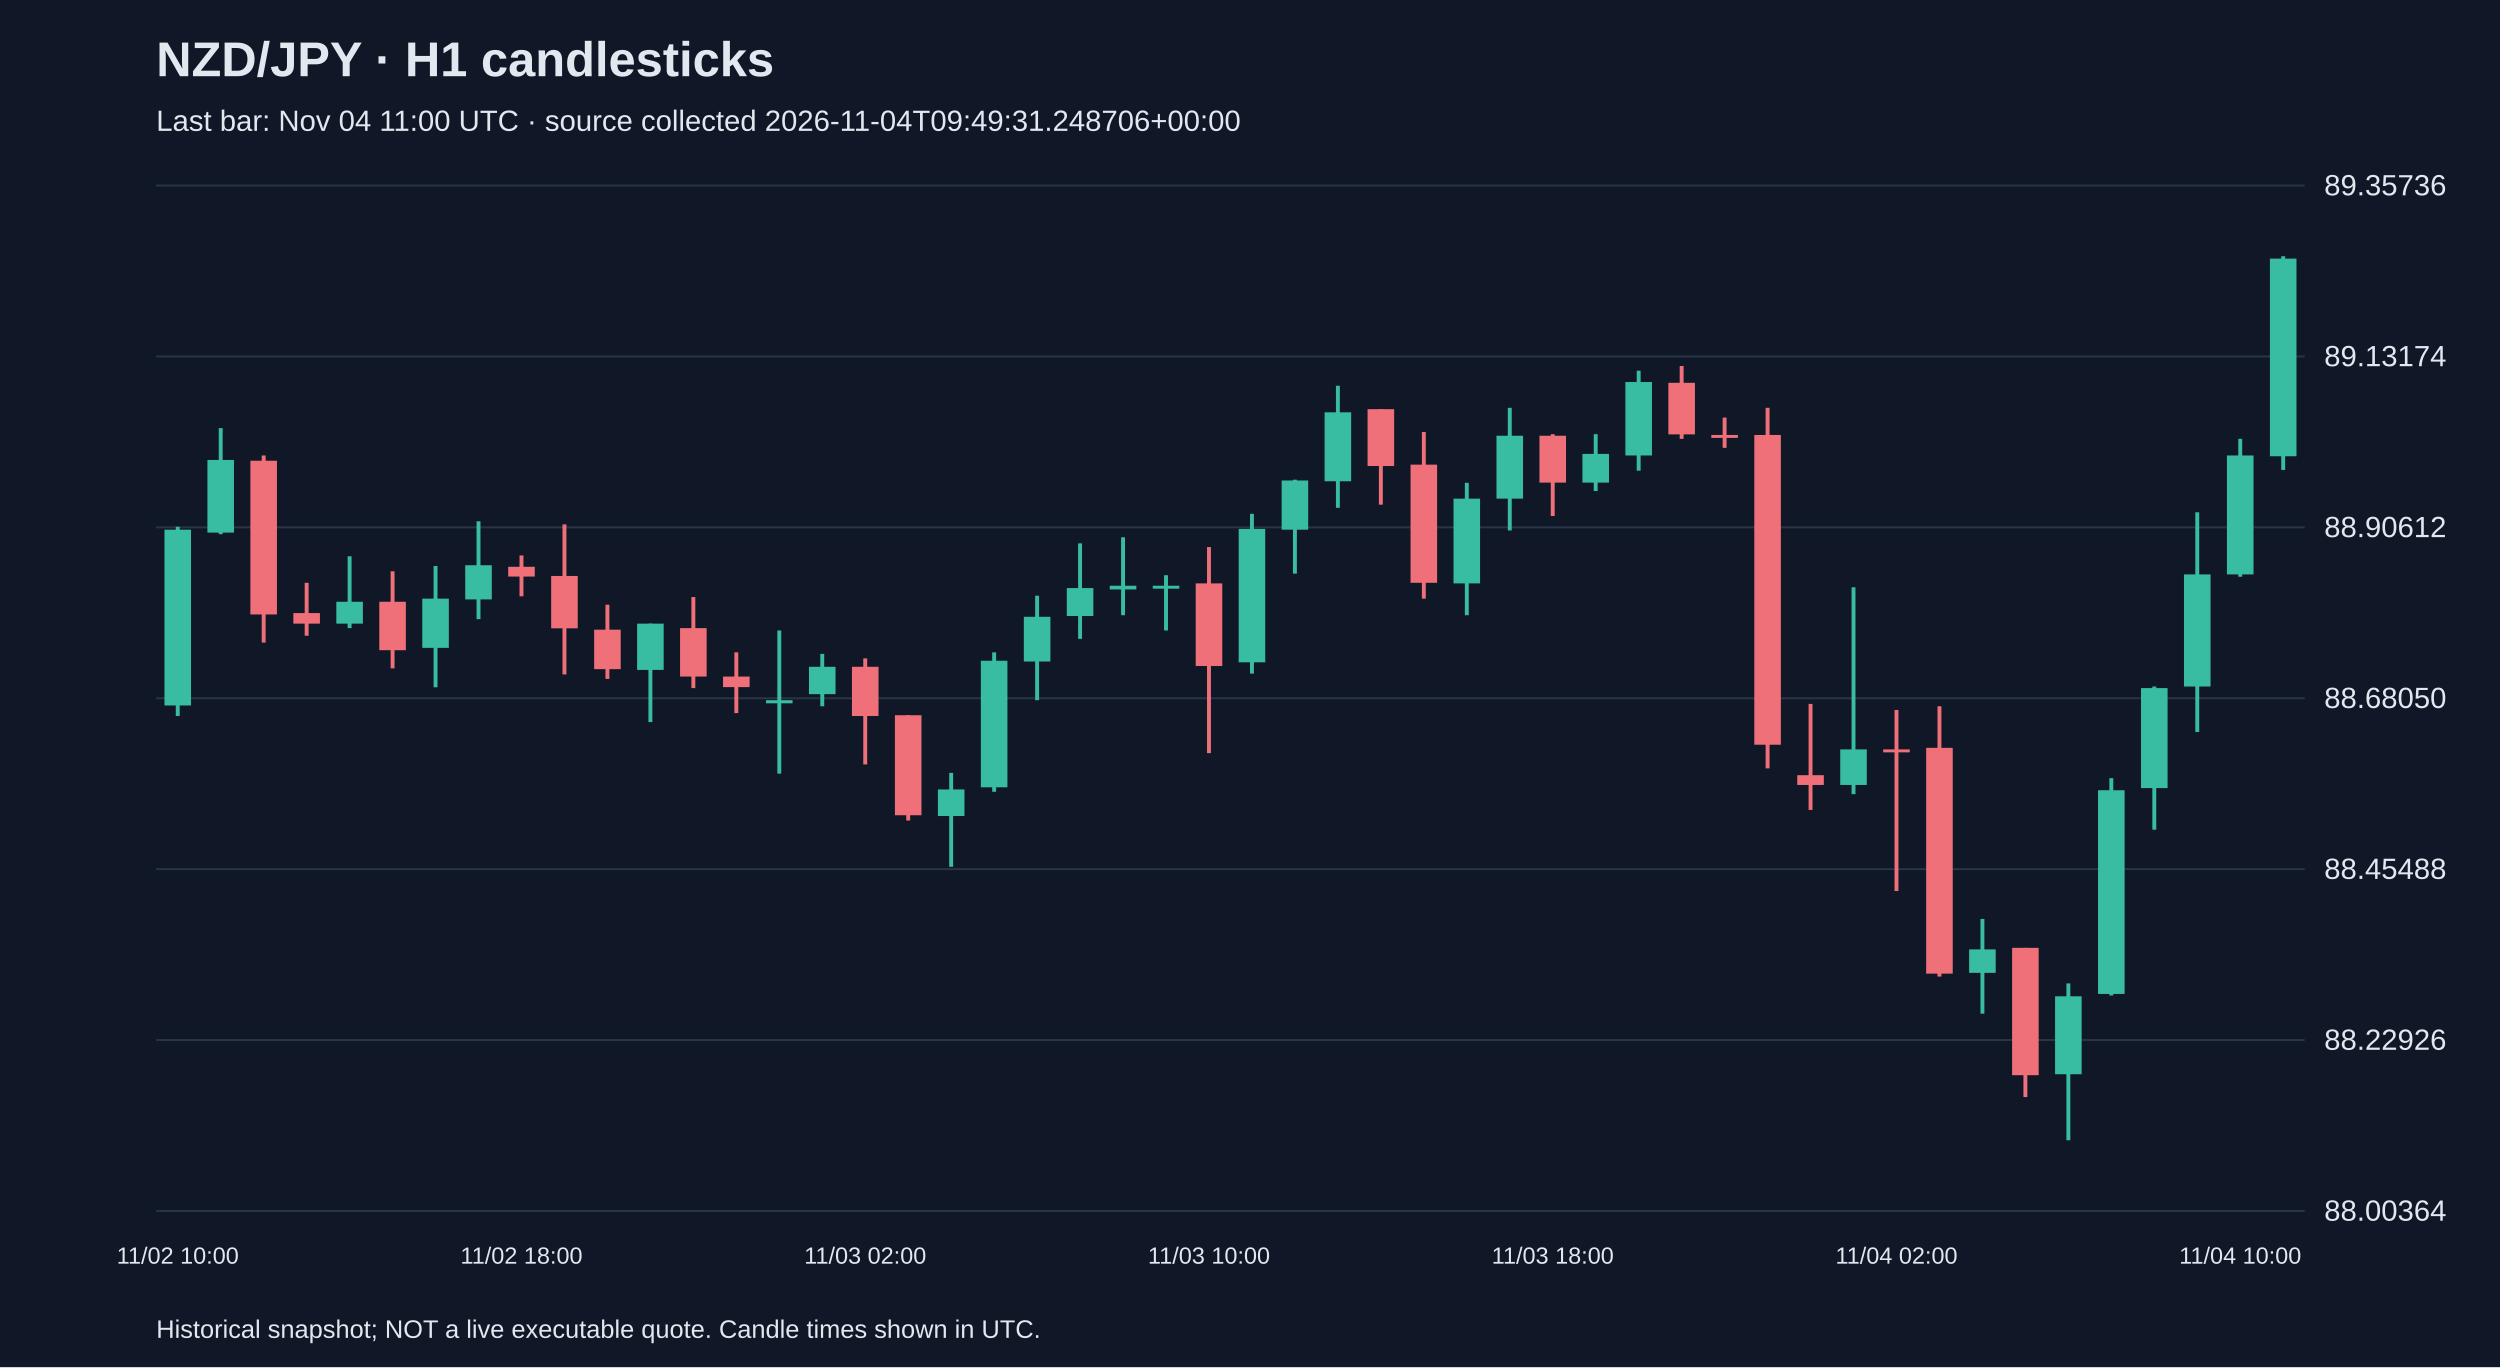
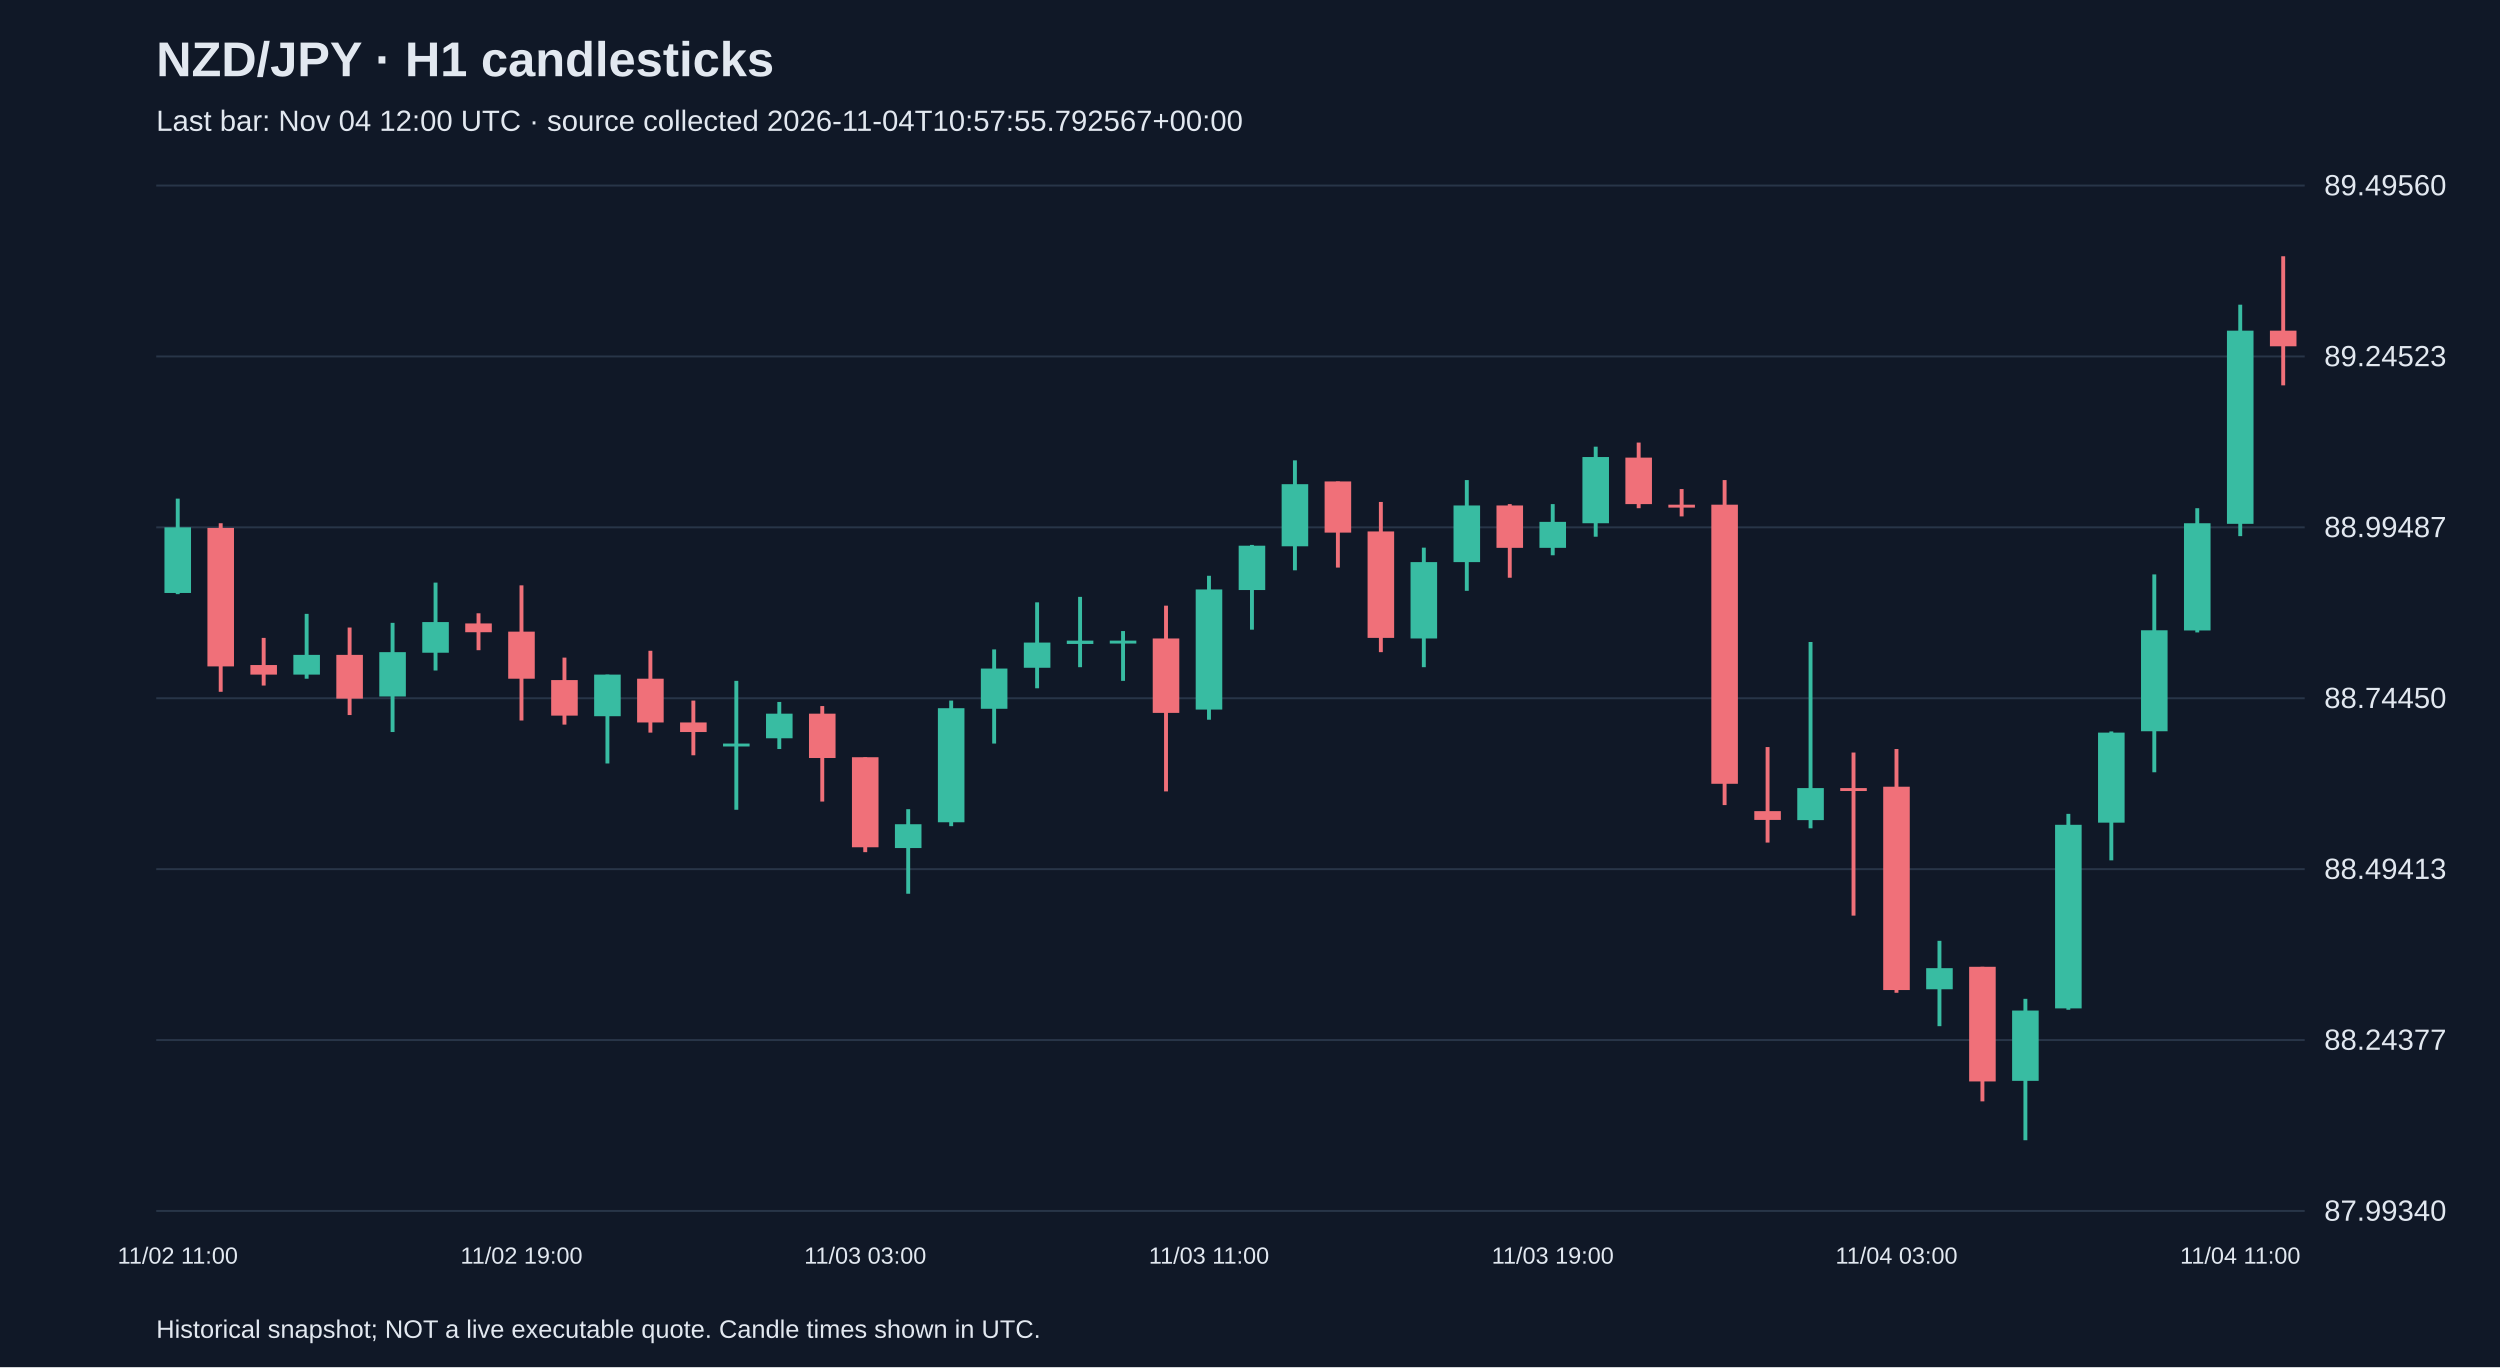
<svg xmlns="http://www.w3.org/2000/svg" viewBox="0 0 1280 700">
  <rect width="100%" height="100%" fill="#101827" />
  <style>text{font-family:Arial,sans-serif;fill:#e2e8f0}</style>
  <text x="80" y="39" font-size="25" font-weight="bold">NZD/JPY · H1 candlesticks</text>
-   <text x="80" y="67" font-size="15" fill="#a6b1c5">Last bar: Nov 04 11:00 UTC · source collected 2026-11-04T09:49:31.248706+00:00</text>
+   <text x="80" y="67" font-size="15" fill="#a6b1c5">Last bar: Nov 04 12:00 UTC · source collected 2026-11-04T10:57:55.792567+00:00</text>
  <line x1="80" y1="620.0" x2="1180" y2="620.0" stroke="#283548" />
-   <text x="1190" y="625.0" font-size="15">88.00364</text>
+   <text x="1190" y="625.0" font-size="15">87.99340</text>
  <line x1="80" y1="532.5" x2="1180" y2="532.5" stroke="#283548" />
-   <text x="1190" y="537.5" font-size="15">88.22926</text>
+   <text x="1190" y="537.5" font-size="15">88.24377</text>
  <line x1="80" y1="445.0" x2="1180" y2="445.0" stroke="#283548" />
-   <text x="1190" y="450.0" font-size="15">88.45488</text>
+   <text x="1190" y="450.0" font-size="15">88.49413</text>
  <line x1="80" y1="357.5" x2="1180" y2="357.5" stroke="#283548" />
-   <text x="1190" y="362.5" font-size="15">88.68050</text>
+   <text x="1190" y="362.5" font-size="15">88.74450</text>
  <line x1="80" y1="270.0" x2="1180" y2="270.0" stroke="#283548" />
-   <text x="1190" y="275.0" font-size="15">88.90612</text>
+   <text x="1190" y="275.0" font-size="15">88.99487</text>
  <line x1="80" y1="182.5" x2="1180" y2="182.5" stroke="#283548" />
-   <text x="1190" y="187.5" font-size="15">89.13174</text>
+   <text x="1190" y="187.5" font-size="15">89.24523</text>
  <line x1="80" y1="95.0" x2="1180" y2="95.0" stroke="#283548" />
-   <text x="1190" y="100.0" font-size="15">89.35736</text>
-   <line x1="91.0" y1="269.7" x2="91.0" y2="366.6" stroke="#38bca2" stroke-width="2" />
-   <rect x="84.2" y="271.2" width="13.6" height="90.0" fill="#38bca2" />
-   <text x="91.0" y="647" text-anchor="middle" font-size="12">11/02 10:00</text>
-   <line x1="113.0" y1="219.2" x2="113.0" y2="273.5" stroke="#38bca2" stroke-width="2" />
-   <rect x="106.2" y="235.5" width="13.6" height="37.2" fill="#38bca2" />
-   <line x1="135.0" y1="233.2" x2="135.0" y2="329.0" stroke="#f07079" stroke-width="2" />
-   <rect x="128.2" y="235.9" width="13.6" height="78.7" fill="#f07079" />
-   <line x1="157.0" y1="298.4" x2="157.0" y2="325.5" stroke="#f07079" stroke-width="2" />
-   <rect x="150.2" y="313.9" width="13.6" height="5.4" fill="#f07079" />
-   <line x1="179.0" y1="284.8" x2="179.0" y2="321.6" stroke="#38bca2" stroke-width="2" />
-   <rect x="172.2" y="308.1" width="13.6" height="11.2" fill="#38bca2" />
-   <line x1="201.0" y1="292.5" x2="201.0" y2="342.2" stroke="#f07079" stroke-width="2" />
-   <rect x="194.2" y="308.1" width="13.6" height="24.8" fill="#f07079" />
-   <line x1="223.0" y1="289.8" x2="223.0" y2="351.9" stroke="#38bca2" stroke-width="2" />
-   <rect x="216.2" y="306.5" width="13.6" height="25.2" fill="#38bca2" />
-   <line x1="245.0" y1="266.9" x2="245.0" y2="317.0" stroke="#38bca2" stroke-width="2" />
-   <rect x="238.2" y="289.4" width="13.6" height="17.5" fill="#38bca2" />
-   <line x1="267.0" y1="284.4" x2="267.0" y2="305.3" stroke="#f07079" stroke-width="2" />
-   <rect x="260.2" y="290.2" width="13.6" height="5.0" fill="#f07079" />
-   <text x="267.0" y="647" text-anchor="middle" font-size="12">11/02 18:00</text>
-   <line x1="289.0" y1="268.5" x2="289.0" y2="345.3" stroke="#f07079" stroke-width="2" />
-   <rect x="282.2" y="294.9" width="13.6" height="26.8" fill="#f07079" />
-   <line x1="311.0" y1="309.6" x2="311.0" y2="347.6" stroke="#f07079" stroke-width="2" />
-   <rect x="304.2" y="322.4" width="13.6" height="20.2" fill="#f07079" />
-   <line x1="333.0" y1="319.3" x2="333.0" y2="369.7" stroke="#38bca2" stroke-width="2" />
-   <rect x="326.2" y="319.3" width="13.6" height="23.7" fill="#38bca2" />
-   <line x1="355.0" y1="305.7" x2="355.0" y2="352.3" stroke="#f07079" stroke-width="2" />
-   <rect x="348.2" y="321.6" width="13.6" height="24.8" fill="#f07079" />
-   <line x1="377.0" y1="334.0" x2="377.0" y2="365.1" stroke="#f07079" stroke-width="2" />
-   <rect x="370.2" y="346.4" width="13.6" height="5.4" fill="#f07079" />
-   <line x1="399.0" y1="322.8" x2="399.0" y2="396.1" stroke="#38bca2" stroke-width="2" />
-   <rect x="392.2" y="358.5" width="13.6" height="1.6" fill="#38bca2" />
-   <line x1="421.0" y1="334.8" x2="421.0" y2="361.6" stroke="#38bca2" stroke-width="2" />
-   <rect x="414.2" y="341.4" width="13.6" height="14.0" fill="#38bca2" />
-   <line x1="443.0" y1="337.1" x2="443.0" y2="391.4" stroke="#f07079" stroke-width="2" />
-   <rect x="436.2" y="341.4" width="13.6" height="25.2" fill="#f07079" />
-   <text x="443.0" y="647" text-anchor="middle" font-size="12">11/03 02:00</text>
-   <line x1="465.0" y1="366.2" x2="465.0" y2="420.1" stroke="#f07079" stroke-width="2" />
-   <rect x="458.2" y="366.2" width="13.6" height="51.2" fill="#f07079" />
-   <line x1="487.0" y1="395.7" x2="487.0" y2="443.8" stroke="#38bca2" stroke-width="2" />
-   <rect x="480.2" y="404.2" width="13.6" height="13.6" fill="#38bca2" />
-   <line x1="509.0" y1="334.0" x2="509.0" y2="405.4" stroke="#38bca2" stroke-width="2" />
-   <rect x="502.2" y="338.3" width="13.6" height="64.8" fill="#38bca2" />
-   <line x1="531.0" y1="305.0" x2="531.0" y2="358.5" stroke="#38bca2" stroke-width="2" />
-   <rect x="524.2" y="315.8" width="13.6" height="22.9" fill="#38bca2" />
-   <line x1="553.0" y1="278.2" x2="553.0" y2="327.1" stroke="#38bca2" stroke-width="2" />
-   <rect x="546.2" y="301.1" width="13.6" height="14.3" fill="#38bca2" />
-   <line x1="575.0" y1="275.1" x2="575.0" y2="315.0" stroke="#38bca2" stroke-width="2" />
-   <rect x="568.2" y="299.9" width="13.6" height="1.9" fill="#38bca2" />
-   <line x1="597.0" y1="294.5" x2="597.0" y2="322.8" stroke="#38bca2" stroke-width="2" />
-   <rect x="590.2" y="299.9" width="13.6" height="1.5" fill="#38bca2" />
-   <line x1="619.0" y1="280.1" x2="619.0" y2="385.6" stroke="#f07079" stroke-width="2" />
-   <rect x="612.2" y="298.7" width="13.6" height="42.3" fill="#f07079" />
-   <text x="619.0" y="647" text-anchor="middle" font-size="12">11/03 10:00</text>
-   <line x1="641.0" y1="263.1" x2="641.0" y2="344.9" stroke="#38bca2" stroke-width="2" />
-   <rect x="634.2" y="270.8" width="13.6" height="68.3" fill="#38bca2" />
-   <line x1="663.0" y1="245.6" x2="663.0" y2="293.7" stroke="#38bca2" stroke-width="2" />
-   <rect x="656.2" y="246.0" width="13.6" height="25.2" fill="#38bca2" />
-   <line x1="685.0" y1="197.5" x2="685.0" y2="260.0" stroke="#38bca2" stroke-width="2" />
-   <rect x="678.2" y="211.1" width="13.6" height="35.3" fill="#38bca2" />
-   <line x1="707.0" y1="209.5" x2="707.0" y2="258.4" stroke="#f07079" stroke-width="2" />
-   <rect x="700.2" y="209.5" width="13.6" height="29.1" fill="#f07079" />
-   <line x1="729.0" y1="221.2" x2="729.0" y2="306.5" stroke="#f07079" stroke-width="2" />
-   <rect x="722.2" y="237.9" width="13.6" height="60.5" fill="#f07079" />
-   <line x1="751.0" y1="247.2" x2="751.0" y2="315.0" stroke="#38bca2" stroke-width="2" />
-   <rect x="744.2" y="255.3" width="13.6" height="43.4" fill="#38bca2" />
-   <line x1="773.0" y1="208.8" x2="773.0" y2="271.6" stroke="#38bca2" stroke-width="2" />
-   <rect x="766.2" y="223.1" width="13.6" height="32.2" fill="#38bca2" />
-   <line x1="795.0" y1="222.3" x2="795.0" y2="264.2" stroke="#f07079" stroke-width="2" />
-   <rect x="788.2" y="223.1" width="13.6" height="24.0" fill="#f07079" />
-   <text x="795.0" y="647" text-anchor="middle" font-size="12">11/03 18:00</text>
-   <line x1="817.0" y1="222.3" x2="817.0" y2="251.4" stroke="#38bca2" stroke-width="2" />
-   <rect x="810.2" y="232.4" width="13.6" height="14.7" fill="#38bca2" />
-   <line x1="839.0" y1="189.8" x2="839.0" y2="241.0" stroke="#38bca2" stroke-width="2" />
-   <rect x="832.2" y="195.6" width="13.6" height="37.6" fill="#38bca2" />
-   <line x1="861.0" y1="187.4" x2="861.0" y2="224.7" stroke="#f07079" stroke-width="2" />
-   <rect x="854.2" y="196.0" width="13.6" height="26.4" fill="#f07079" />
-   <line x1="883.0" y1="213.8" x2="883.0" y2="229.3" stroke="#f07079" stroke-width="2" />
-   <rect x="876.2" y="222.7" width="13.6" height="1.5" fill="#f07079" />
-   <line x1="905.0" y1="208.8" x2="905.0" y2="393.4" stroke="#f07079" stroke-width="2" />
-   <rect x="898.2" y="222.7" width="13.6" height="158.6" fill="#f07079" />
-   <line x1="927.0" y1="360.4" x2="927.0" y2="414.7" stroke="#f07079" stroke-width="2" />
-   <rect x="920.2" y="396.9" width="13.6" height="5.0" fill="#f07079" />
-   <line x1="949.0" y1="300.7" x2="949.0" y2="406.6" stroke="#38bca2" stroke-width="2" />
-   <rect x="942.2" y="383.7" width="13.6" height="18.2" fill="#38bca2" />
-   <line x1="971.0" y1="363.5" x2="971.0" y2="456.2" stroke="#f07079" stroke-width="2" />
-   <rect x="964.2" y="383.7" width="13.6" height="1.5" fill="#f07079" />
-   <text x="971.0" y="647" text-anchor="middle" font-size="12">11/04 02:00</text>
-   <line x1="993.0" y1="361.6" x2="993.0" y2="500.0" stroke="#f07079" stroke-width="2" />
-   <rect x="986.2" y="382.9" width="13.6" height="115.6" fill="#f07079" />
-   <line x1="1015.0" y1="470.5" x2="1015.0" y2="519.0" stroke="#38bca2" stroke-width="2" />
-   <rect x="1008.2" y="486.1" width="13.6" height="12.0" fill="#38bca2" />
-   <line x1="1037.0" y1="485.3" x2="1037.0" y2="561.7" stroke="#f07079" stroke-width="2" />
-   <rect x="1030.2" y="485.3" width="13.6" height="65.2" fill="#f07079" />
-   <line x1="1059.0" y1="503.5" x2="1059.0" y2="583.8" stroke="#38bca2" stroke-width="2" />
-   <rect x="1052.2" y="510.1" width="13.6" height="39.9" fill="#38bca2" />
-   <line x1="1081.0" y1="398.4" x2="1081.0" y2="509.7" stroke="#38bca2" stroke-width="2" />
-   <rect x="1074.2" y="404.6" width="13.6" height="104.3" fill="#38bca2" />
-   <line x1="1103.0" y1="351.5" x2="1103.0" y2="424.8" stroke="#38bca2" stroke-width="2" />
-   <rect x="1096.2" y="352.3" width="13.6" height="51.2" fill="#38bca2" />
-   <line x1="1125.0" y1="262.3" x2="1125.0" y2="374.8" stroke="#38bca2" stroke-width="2" />
-   <rect x="1118.2" y="294.1" width="13.6" height="57.4" fill="#38bca2" />
-   <line x1="1147.0" y1="224.7" x2="1147.0" y2="295.3" stroke="#38bca2" stroke-width="2" />
-   <rect x="1140.2" y="233.2" width="13.6" height="60.9" fill="#38bca2" />
-   <text x="1147.0" y="647" text-anchor="middle" font-size="12">11/04 10:00</text>
-   <line x1="1169.0" y1="131.2" x2="1169.0" y2="240.6" stroke="#38bca2" stroke-width="2" />
-   <rect x="1162.2" y="132.4" width="13.6" height="101.2" fill="#38bca2" />
+   <text x="1190" y="100.0" font-size="15">89.49560</text>
+   <line x1="91.0" y1="255.3" x2="91.0" y2="304.2" stroke="#38bca2" stroke-width="2" />
+   <rect x="84.2" y="270.0" width="13.6" height="33.6" fill="#38bca2" />
+   <text x="91.0" y="647" text-anchor="middle" font-size="12">11/02 11:00</text>
+   <line x1="113.0" y1="267.9" x2="113.0" y2="354.2" stroke="#f07079" stroke-width="2" />
+   <rect x="106.2" y="270.3" width="13.6" height="70.9" fill="#f07079" />
+   <line x1="135.0" y1="326.6" x2="135.0" y2="351.0" stroke="#f07079" stroke-width="2" />
+   <rect x="128.2" y="340.5" width="13.6" height="4.9" fill="#f07079" />
+   <line x1="157.0" y1="314.3" x2="157.0" y2="347.5" stroke="#38bca2" stroke-width="2" />
+   <rect x="150.2" y="335.3" width="13.6" height="10.1" fill="#38bca2" />
+   <line x1="179.0" y1="321.3" x2="179.0" y2="366.1" stroke="#f07079" stroke-width="2" />
+   <rect x="172.2" y="335.3" width="13.6" height="22.4" fill="#f07079" />
+   <line x1="201.0" y1="318.9" x2="201.0" y2="374.8" stroke="#38bca2" stroke-width="2" />
+   <rect x="194.2" y="333.9" width="13.6" height="22.7" fill="#38bca2" />
+   <line x1="223.0" y1="298.3" x2="223.0" y2="343.3" stroke="#38bca2" stroke-width="2" />
+   <rect x="216.2" y="318.5" width="13.6" height="15.7" fill="#38bca2" />
+   <line x1="245.0" y1="314.0" x2="245.0" y2="332.9" stroke="#f07079" stroke-width="2" />
+   <rect x="238.2" y="319.2" width="13.6" height="4.5" fill="#f07079" />
+   <line x1="267.0" y1="299.7" x2="267.0" y2="368.9" stroke="#f07079" stroke-width="2" />
+   <rect x="260.2" y="323.4" width="13.6" height="24.1" fill="#f07079" />
+   <text x="267.0" y="647" text-anchor="middle" font-size="12">11/02 19:00</text>
+   <line x1="289.0" y1="336.7" x2="289.0" y2="371.0" stroke="#f07079" stroke-width="2" />
+   <rect x="282.2" y="348.2" width="13.6" height="18.2" fill="#f07079" />
+   <line x1="311.0" y1="345.4" x2="311.0" y2="390.9" stroke="#38bca2" stroke-width="2" />
+   <rect x="304.2" y="345.4" width="13.6" height="21.3" fill="#38bca2" />
+   <line x1="333.0" y1="333.2" x2="333.0" y2="375.1" stroke="#f07079" stroke-width="2" />
+   <rect x="326.2" y="347.5" width="13.6" height="22.4" fill="#f07079" />
+   <line x1="355.0" y1="358.7" x2="355.0" y2="386.7" stroke="#f07079" stroke-width="2" />
+   <rect x="348.2" y="369.9" width="13.6" height="4.9" fill="#f07079" />
+   <line x1="377.0" y1="348.6" x2="377.0" y2="414.6" stroke="#38bca2" stroke-width="2" />
+   <rect x="370.2" y="380.7" width="13.6" height="1.5" fill="#38bca2" />
+   <line x1="399.0" y1="359.4" x2="399.0" y2="383.5" stroke="#38bca2" stroke-width="2" />
+   <rect x="392.2" y="365.4" width="13.6" height="12.6" fill="#38bca2" />
+   <line x1="421.0" y1="361.5" x2="421.0" y2="410.4" stroke="#f07079" stroke-width="2" />
+   <rect x="414.2" y="365.4" width="13.6" height="22.7" fill="#f07079" />
+   <line x1="443.0" y1="387.7" x2="443.0" y2="436.3" stroke="#f07079" stroke-width="2" />
+   <rect x="436.2" y="387.7" width="13.6" height="46.1" fill="#f07079" />
+   <text x="443.0" y="647" text-anchor="middle" font-size="12">11/03 03:00</text>
+   <line x1="465.0" y1="414.3" x2="465.0" y2="457.6" stroke="#38bca2" stroke-width="2" />
+   <rect x="458.2" y="422.0" width="13.6" height="12.2" fill="#38bca2" />
+   <line x1="487.0" y1="358.7" x2="487.0" y2="423.0" stroke="#38bca2" stroke-width="2" />
+   <rect x="480.2" y="362.6" width="13.6" height="58.4" fill="#38bca2" />
+   <line x1="509.0" y1="332.5" x2="509.0" y2="380.7" stroke="#38bca2" stroke-width="2" />
+   <rect x="502.2" y="342.3" width="13.6" height="20.6" fill="#38bca2" />
+   <line x1="531.0" y1="308.4" x2="531.0" y2="352.4" stroke="#38bca2" stroke-width="2" />
+   <rect x="524.2" y="329.0" width="13.6" height="12.9" fill="#38bca2" />
+   <line x1="553.0" y1="305.6" x2="553.0" y2="341.6" stroke="#38bca2" stroke-width="2" />
+   <rect x="546.2" y="328.0" width="13.6" height="1.7" fill="#38bca2" />
+   <line x1="575.0" y1="323.1" x2="575.0" y2="348.6" stroke="#38bca2" stroke-width="2" />
+   <rect x="568.2" y="328.0" width="13.6" height="1.5" fill="#38bca2" />
+   <line x1="597.0" y1="310.1" x2="597.0" y2="405.2" stroke="#f07079" stroke-width="2" />
+   <rect x="590.2" y="326.9" width="13.6" height="38.1" fill="#f07079" />
+   <line x1="619.0" y1="294.8" x2="619.0" y2="368.5" stroke="#38bca2" stroke-width="2" />
+   <rect x="612.2" y="301.8" width="13.6" height="61.5" fill="#38bca2" />
+   <text x="619.0" y="647" text-anchor="middle" font-size="12">11/03 11:00</text>
+   <line x1="641.0" y1="279.0" x2="641.0" y2="322.4" stroke="#38bca2" stroke-width="2" />
+   <rect x="634.2" y="279.4" width="13.6" height="22.7" fill="#38bca2" />
+   <line x1="663.0" y1="235.7" x2="663.0" y2="292.0" stroke="#38bca2" stroke-width="2" />
+   <rect x="656.2" y="247.9" width="13.6" height="31.8" fill="#38bca2" />
+   <line x1="685.0" y1="246.5" x2="685.0" y2="290.6" stroke="#f07079" stroke-width="2" />
+   <rect x="678.2" y="246.5" width="13.6" height="26.2" fill="#f07079" />
+   <line x1="707.0" y1="257.0" x2="707.0" y2="333.9" stroke="#f07079" stroke-width="2" />
+   <rect x="700.2" y="272.1" width="13.6" height="54.5" fill="#f07079" />
+   <line x1="729.0" y1="280.4" x2="729.0" y2="341.6" stroke="#38bca2" stroke-width="2" />
+   <rect x="722.2" y="287.8" width="13.6" height="39.1" fill="#38bca2" />
+   <line x1="751.0" y1="245.8" x2="751.0" y2="302.5" stroke="#38bca2" stroke-width="2" />
+   <rect x="744.2" y="258.8" width="13.6" height="29.0" fill="#38bca2" />
+   <line x1="773.0" y1="258.1" x2="773.0" y2="295.8" stroke="#f07079" stroke-width="2" />
+   <rect x="766.2" y="258.8" width="13.6" height="21.7" fill="#f07079" />
+   <line x1="795.0" y1="258.1" x2="795.0" y2="284.3" stroke="#38bca2" stroke-width="2" />
+   <rect x="788.2" y="267.2" width="13.6" height="13.3" fill="#38bca2" />
+   <text x="795.0" y="647" text-anchor="middle" font-size="12">11/03 19:00</text>
+   <line x1="817.0" y1="228.7" x2="817.0" y2="274.8" stroke="#38bca2" stroke-width="2" />
+   <rect x="810.2" y="234.0" width="13.6" height="33.9" fill="#38bca2" />
+   <line x1="839.0" y1="226.6" x2="839.0" y2="260.2" stroke="#f07079" stroke-width="2" />
+   <rect x="832.2" y="234.3" width="13.6" height="23.8" fill="#f07079" />
+   <line x1="861.0" y1="250.4" x2="861.0" y2="264.4" stroke="#f07079" stroke-width="2" />
+   <rect x="854.2" y="258.4" width="13.6" height="1.5" fill="#f07079" />
+   <line x1="883.0" y1="245.8" x2="883.0" y2="412.2" stroke="#f07079" stroke-width="2" />
+   <rect x="876.2" y="258.4" width="13.6" height="142.9" fill="#f07079" />
+   <line x1="905.0" y1="382.5" x2="905.0" y2="431.4" stroke="#f07079" stroke-width="2" />
+   <rect x="898.2" y="415.3" width="13.6" height="4.5" fill="#f07079" />
+   <line x1="927.0" y1="328.7" x2="927.0" y2="424.1" stroke="#38bca2" stroke-width="2" />
+   <rect x="920.2" y="403.5" width="13.6" height="16.4" fill="#38bca2" />
+   <line x1="949.0" y1="385.3" x2="949.0" y2="468.8" stroke="#f07079" stroke-width="2" />
+   <rect x="942.2" y="403.5" width="13.6" height="1.5" fill="#f07079" />
+   <line x1="971.0" y1="383.5" x2="971.0" y2="508.3" stroke="#f07079" stroke-width="2" />
+   <rect x="964.2" y="402.8" width="13.6" height="104.1" fill="#f07079" />
+   <text x="971.0" y="647" text-anchor="middle" font-size="12">11/04 03:00</text>
+   <line x1="993.0" y1="481.7" x2="993.0" y2="525.4" stroke="#38bca2" stroke-width="2" />
+   <rect x="986.2" y="495.7" width="13.6" height="10.8" fill="#38bca2" />
+   <line x1="1015.0" y1="495.0" x2="1015.0" y2="563.9" stroke="#f07079" stroke-width="2" />
+   <rect x="1008.2" y="495.0" width="13.6" height="58.7" fill="#f07079" />
+   <line x1="1037.0" y1="511.4" x2="1037.0" y2="583.8" stroke="#38bca2" stroke-width="2" />
+   <rect x="1030.2" y="517.4" width="13.6" height="36.0" fill="#38bca2" />
+   <line x1="1059.0" y1="416.7" x2="1059.0" y2="517.0" stroke="#38bca2" stroke-width="2" />
+   <rect x="1052.2" y="422.3" width="13.6" height="94.0" fill="#38bca2" />
+   <line x1="1081.0" y1="374.5" x2="1081.0" y2="440.5" stroke="#38bca2" stroke-width="2" />
+   <rect x="1074.2" y="375.1" width="13.6" height="46.1" fill="#38bca2" />
+   <line x1="1103.0" y1="294.1" x2="1103.0" y2="395.4" stroke="#38bca2" stroke-width="2" />
+   <rect x="1096.2" y="322.7" width="13.6" height="51.7" fill="#38bca2" />
+   <line x1="1125.0" y1="260.2" x2="1125.0" y2="323.8" stroke="#38bca2" stroke-width="2" />
+   <rect x="1118.2" y="267.9" width="13.6" height="54.9" fill="#38bca2" />
+   <line x1="1147.0" y1="156.0" x2="1147.0" y2="274.5" stroke="#38bca2" stroke-width="2" />
+   <rect x="1140.2" y="169.3" width="13.6" height="98.9" fill="#38bca2" />
+   <text x="1147.0" y="647" text-anchor="middle" font-size="12">11/04 11:00</text>
+   <line x1="1169.0" y1="131.2" x2="1169.0" y2="197.3" stroke="#f07079" stroke-width="2" />
+   <rect x="1162.2" y="169.3" width="13.6" height="8.0" fill="#f07079" />
  <text x="80" y="685" font-size="13">Historical snapshot; NOT a live executable quote. Candle times shown in UTC.</text>
</svg>
